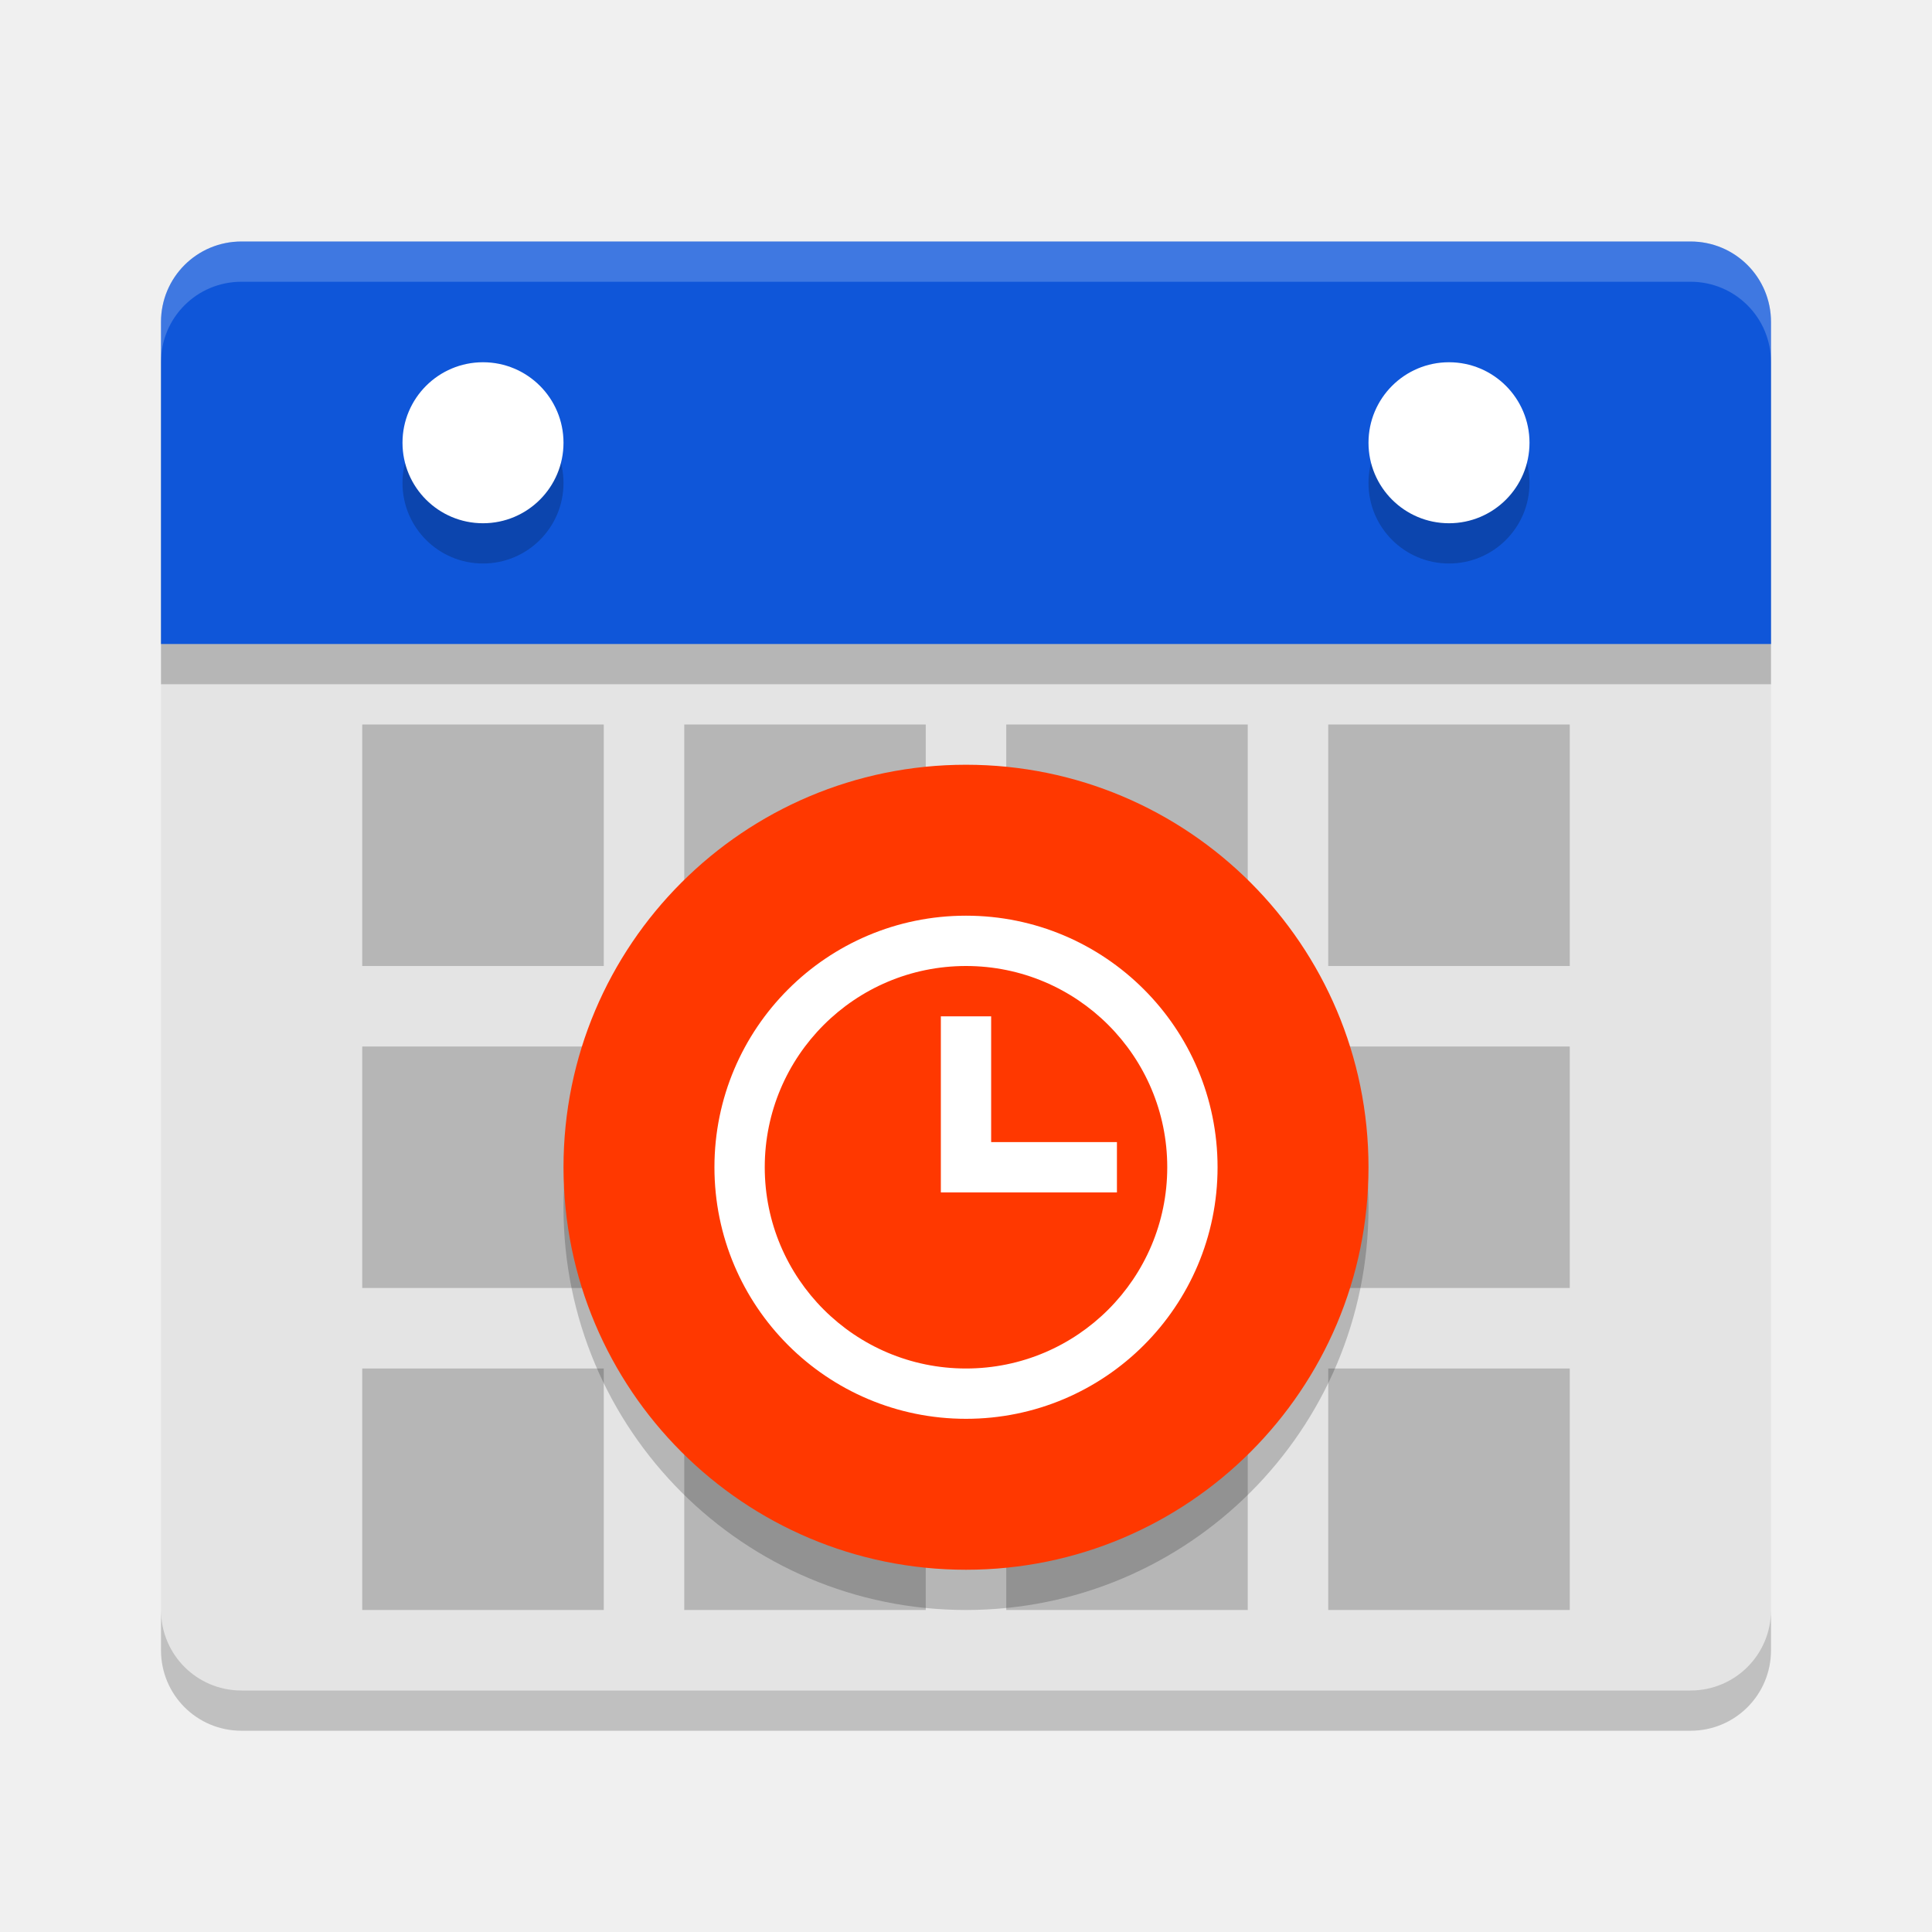
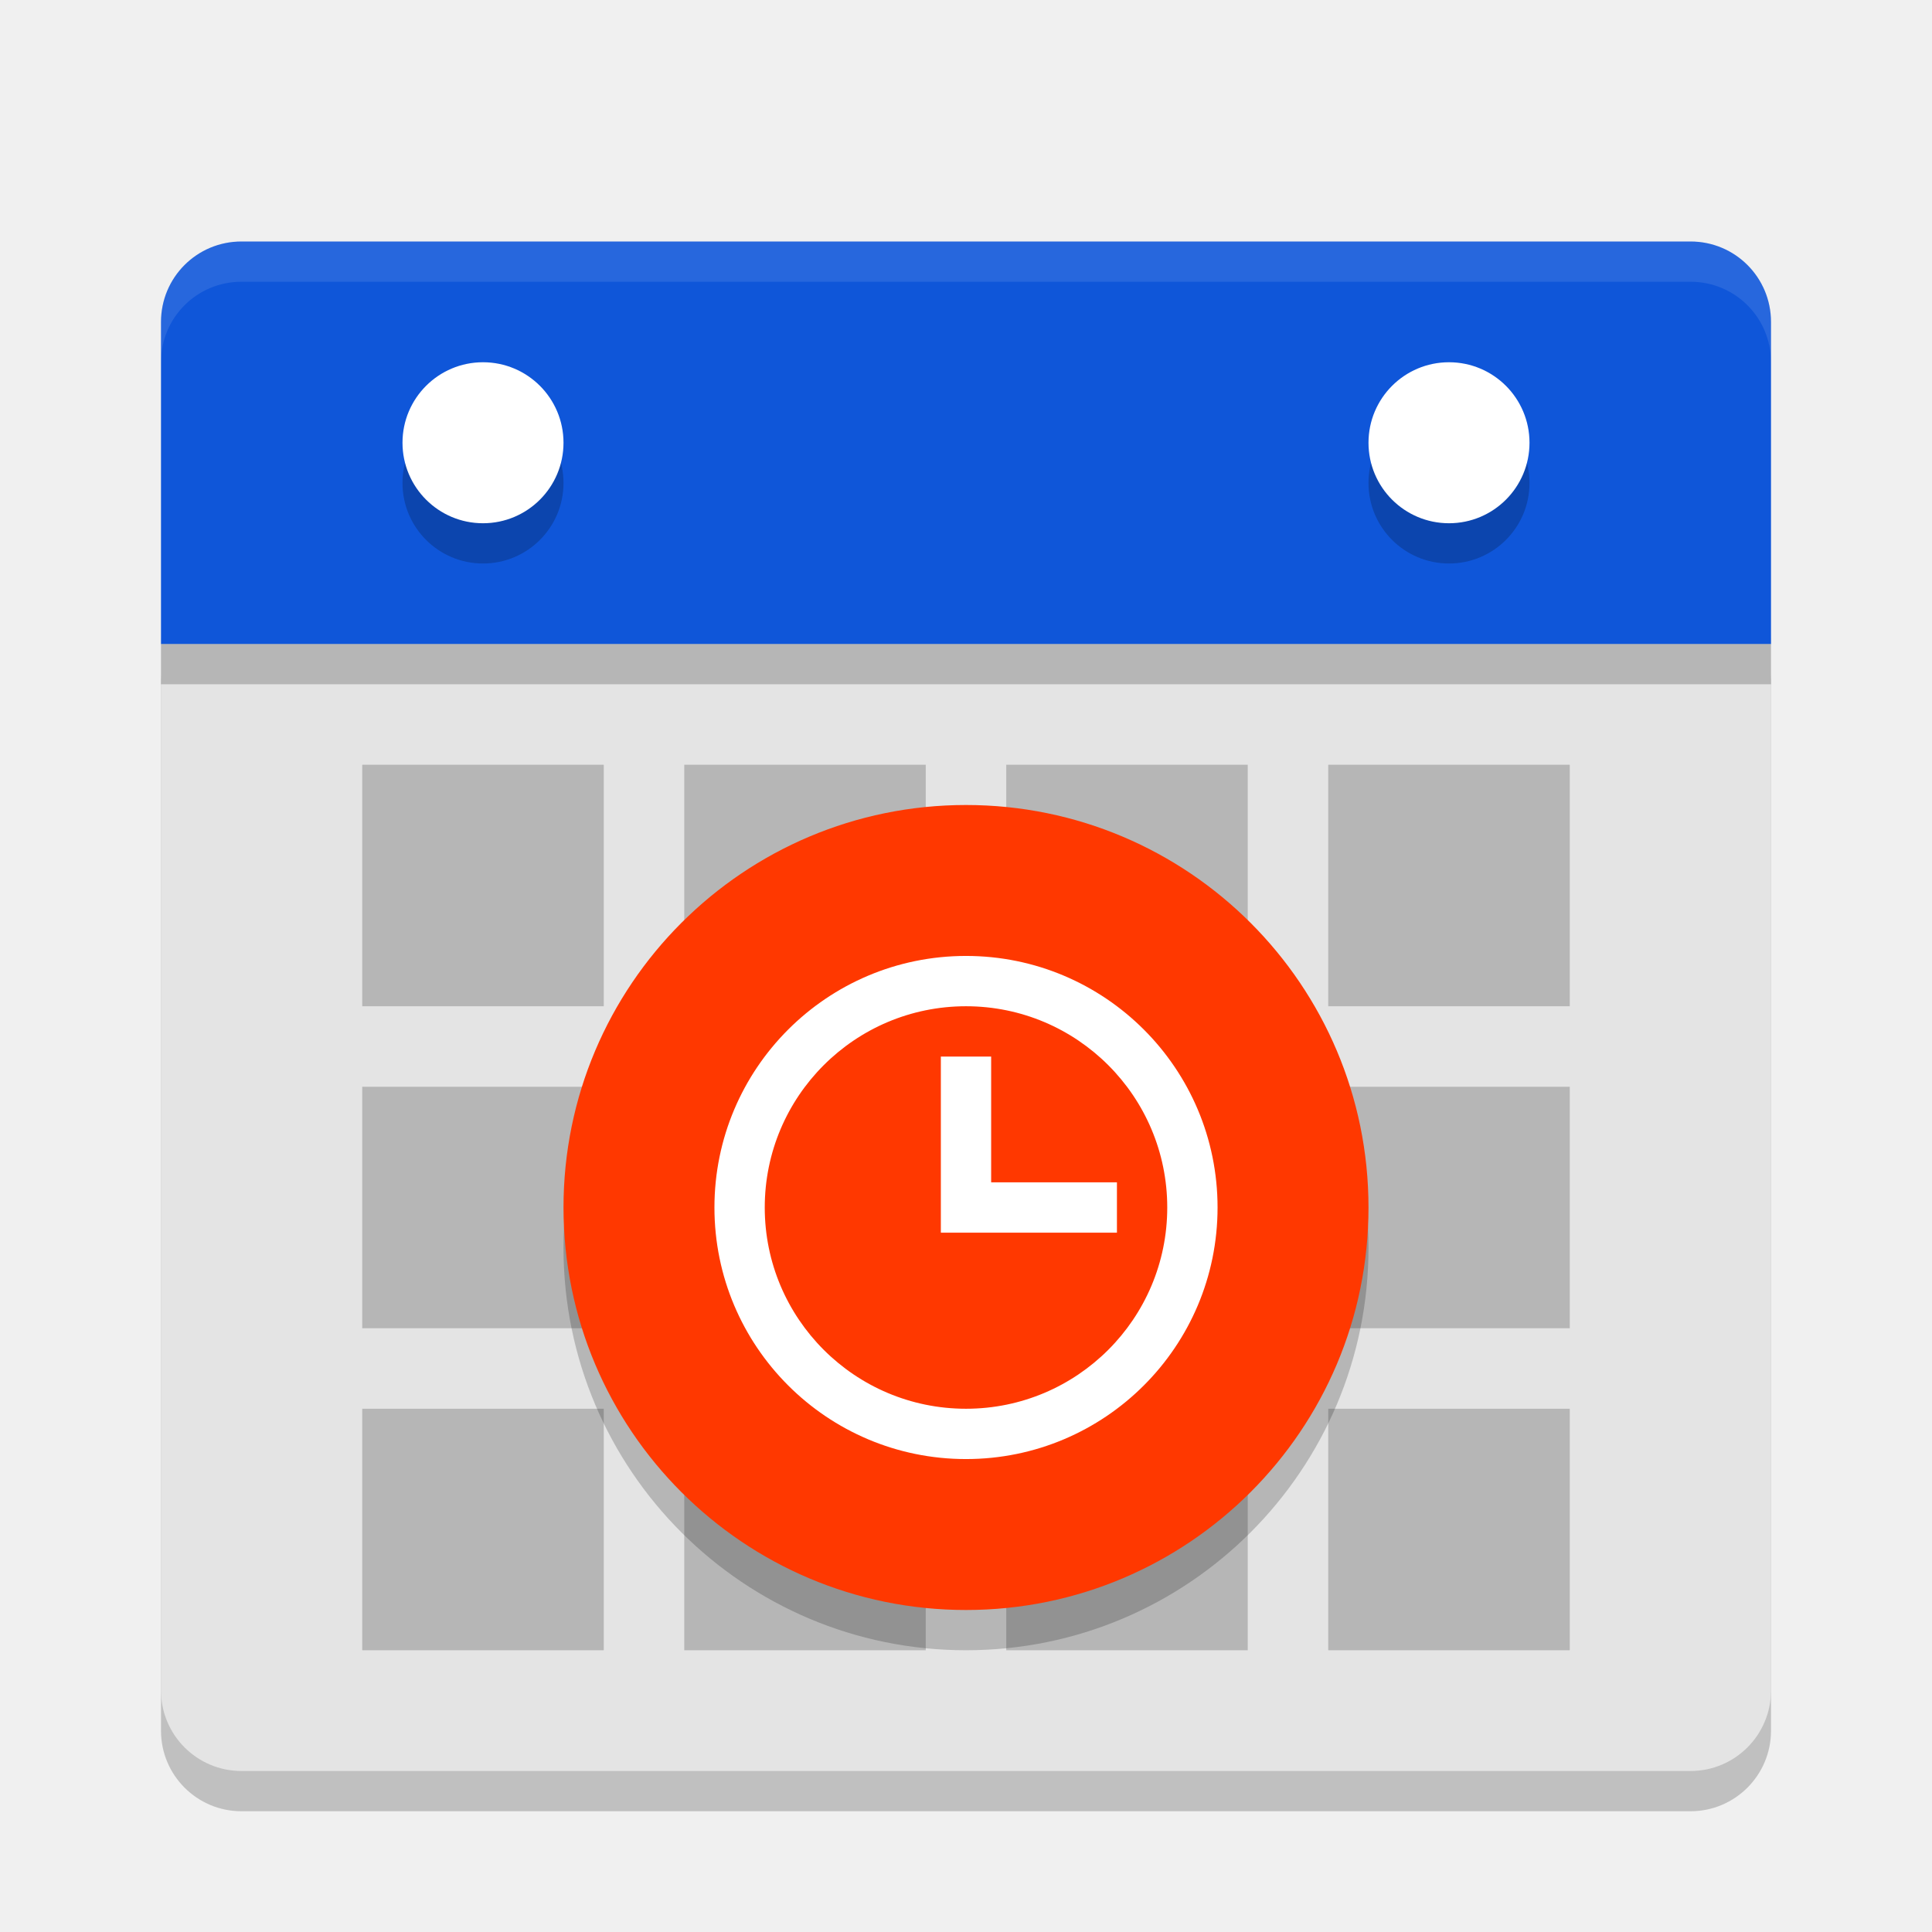
<svg xmlns="http://www.w3.org/2000/svg" width="48" height="48" version="1.1">
-   <path d="m4 15.9v24.1c0 1.108 0.892 2 2 2h36c1.108 0 2-0.892 2-2v-24.1z" style="fill:#e4e4e4" />
-   <path d="m44 17v-8c0-1.108-0.892-2-2-2h-36c-1.108 0-2 0.892-2 2v8z" style="opacity:.2" />
-   <path d="m44 16v-8c0-1.108-0.892-2-2-2h-36c-1.108 0-2 0.892-2 2v8z" style="fill:#0f56d9" />
-   <path d="m6 6c-1.108 0-2 0.892-2 2v1c0-1.108 0.892-2 2-2h36c1.108 0 2 0.892 2 2v-1c0-1.108-0.892-2-2-2z" fill="#ffffff" style="opacity:.2" />
-   <path d="m4 40v1c0 1.108 0.892 2 2 2h36c1.108 0 2-0.892 2-2v-1c0 1.108-0.892 2-2 2h-36c-1.108 0-2-0.892-2-2z" opacity=".2" />
-   <rect x="33" y="26" width="6" height="6" style="opacity:.2" />
-   <rect x="9" y="26" width="6" height="6" style="opacity:.2" />
-   <rect x="25" y="34" width="6" height="6" style="opacity:.2" />
-   <rect x="33" y="34" width="6" height="6" style="opacity:.2" />
-   <rect x="17" y="34" width="6" height="6" style="opacity:.2" />
-   <rect x="9" y="34" width="6" height="6" style="opacity:.2" />
-   <rect x="25" y="18" width="6" height="6" style="opacity:.2" />
-   <rect x="33" y="18" width="6" height="6" style="opacity:.2" />
-   <rect x="17" y="18" width="6" height="6" style="opacity:.2" />
-   <rect x="9" y="18" width="6" height="6" style="opacity:.2" />
-   <circle cx="12" cy="12" r="2" style="opacity:.2" />
-   <circle cx="12" cy="11" r="2" style="fill:#ffffff" />
-   <circle cx="36" cy="12" r="2" style="opacity:.2" />
-   <circle cx="36" cy="11" r="2" style="fill:#ffffff" />
-   <circle cx="24" cy="30" r="10" style="fill-opacity:.2" />
-   <circle cx="24" cy="29" r="10" style="fill:#ff3800" />
-   <path d="m24 22.75c-3.452 0-6.25 2.798-6.25 6.25s2.798 6.25 6.25 6.25 6.25-2.798 6.25-6.25-2.798-6.25-6.25-6.25zm0 1.25c2.761 0 5 2.239 5 5s-2.239 5-5 5c-2.761 0-5-2.239-5-5s2.239-5 5-5zm-0.625 1.25v4.375h4.375v-1.25h-3.125v-3.125z" style="fill:#ffffff" />
+   <rect style="opacity:0.2" width="40" height="30" x="4" y="15" rx="2" ry="2" />
+   <rect style="fill:#e4e4e4" width="40" height="30" x="4" y="14" rx="2" ry="2" />
+   <path style="fill:#0f56d9" d="M 44,16 V 8 C 44,6.892 43.108,6 42,6 H 6 C 4.892,6 4,6.892 4,8 V 16 Z" />
+   <path fill="#ffffff" style="opacity:0.1" d="M 6,6 C 4.892,6 4,6.892 4,8 V 9 C 4,7.892 4.892,7 6,7 H 42 C 43.108,7 44,7.892 44,9 V 8 C 44,6.892 43.108,6 42,6 Z" />
+   <rect style="opacity:0.2" width="6" height="6" x="33" y="27" />
+   <rect style="opacity:0.2" width="6" height="6" x="9" y="27" />
+   <rect style="opacity:0.2" width="6" height="6" x="25" y="35" />
+   <rect style="opacity:0.2" width="6" height="6" x="33" y="35" />
+   <rect style="opacity:0.2" width="6" height="6" x="17" y="35" />
+   <rect style="opacity:0.2" width="6" height="6" x="9" y="35" />
+   <rect style="opacity:0.2" width="6" height="6" x="25" y="19" />
+   <rect style="opacity:0.2" width="6" height="6" x="33" y="19" />
+   <rect style="opacity:0.2" width="6" height="6" x="17" y="19" />
+   <rect style="opacity:0.2" width="6" height="6" x="9" y="19" />
+   <circle style="opacity:0.2" cx="12" cy="12" r="2" />
+   <circle style="fill:#ffffff" cx="12" cy="11" r="2" />
+   <circle style="opacity:0.2" cx="36" cy="12" r="2" />
+   <circle style="fill:#ffffff" cx="36" cy="11" r="2" />
+   <circle style="opacity:0.2" cx="24" cy="31" r="10" />
+   <circle style="fill:#ff3800" cx="24" cy="30" r="10" />
+   <path style="fill:#ffffff" d="M 24,23.75 C 20.548,23.75 17.75,26.548 17.75,30 17.75,33.452 20.548,36.25 24,36.25 27.452,36.25 30.25,33.452 30.25,30 30.25,26.548 27.452,23.75 24,23.75 Z M 24,25 C 26.761,25 29,27.239 29,30 29,32.761 26.761,35 24,35 21.239,35 19,32.761 19,30 19,27.239 21.239,25 24,25 Z M 23.375,26.25 V 30.625 H 27.75 V 29.375 H 24.625 V 26.25 Z" />
+   <rect style="opacity:0.2" width="40" height="1" x="4" y="16" />
</svg>
